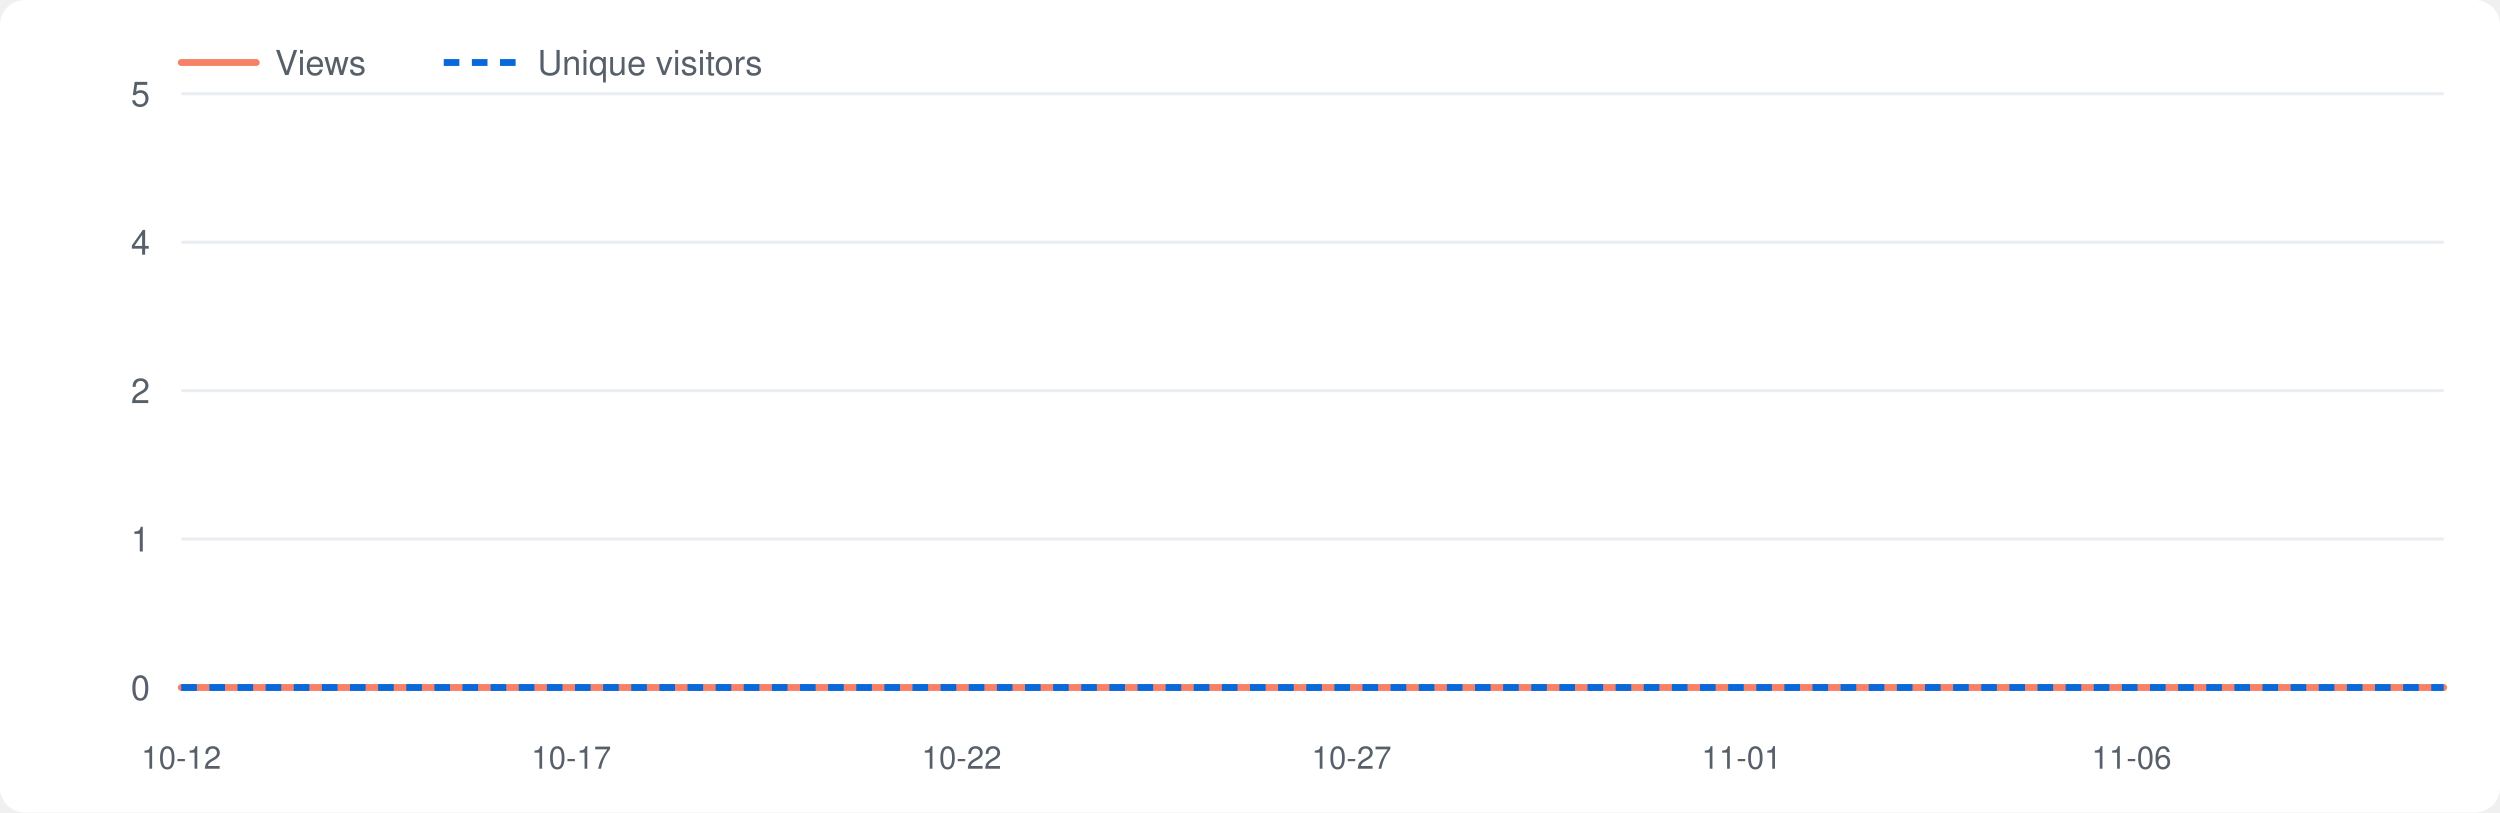
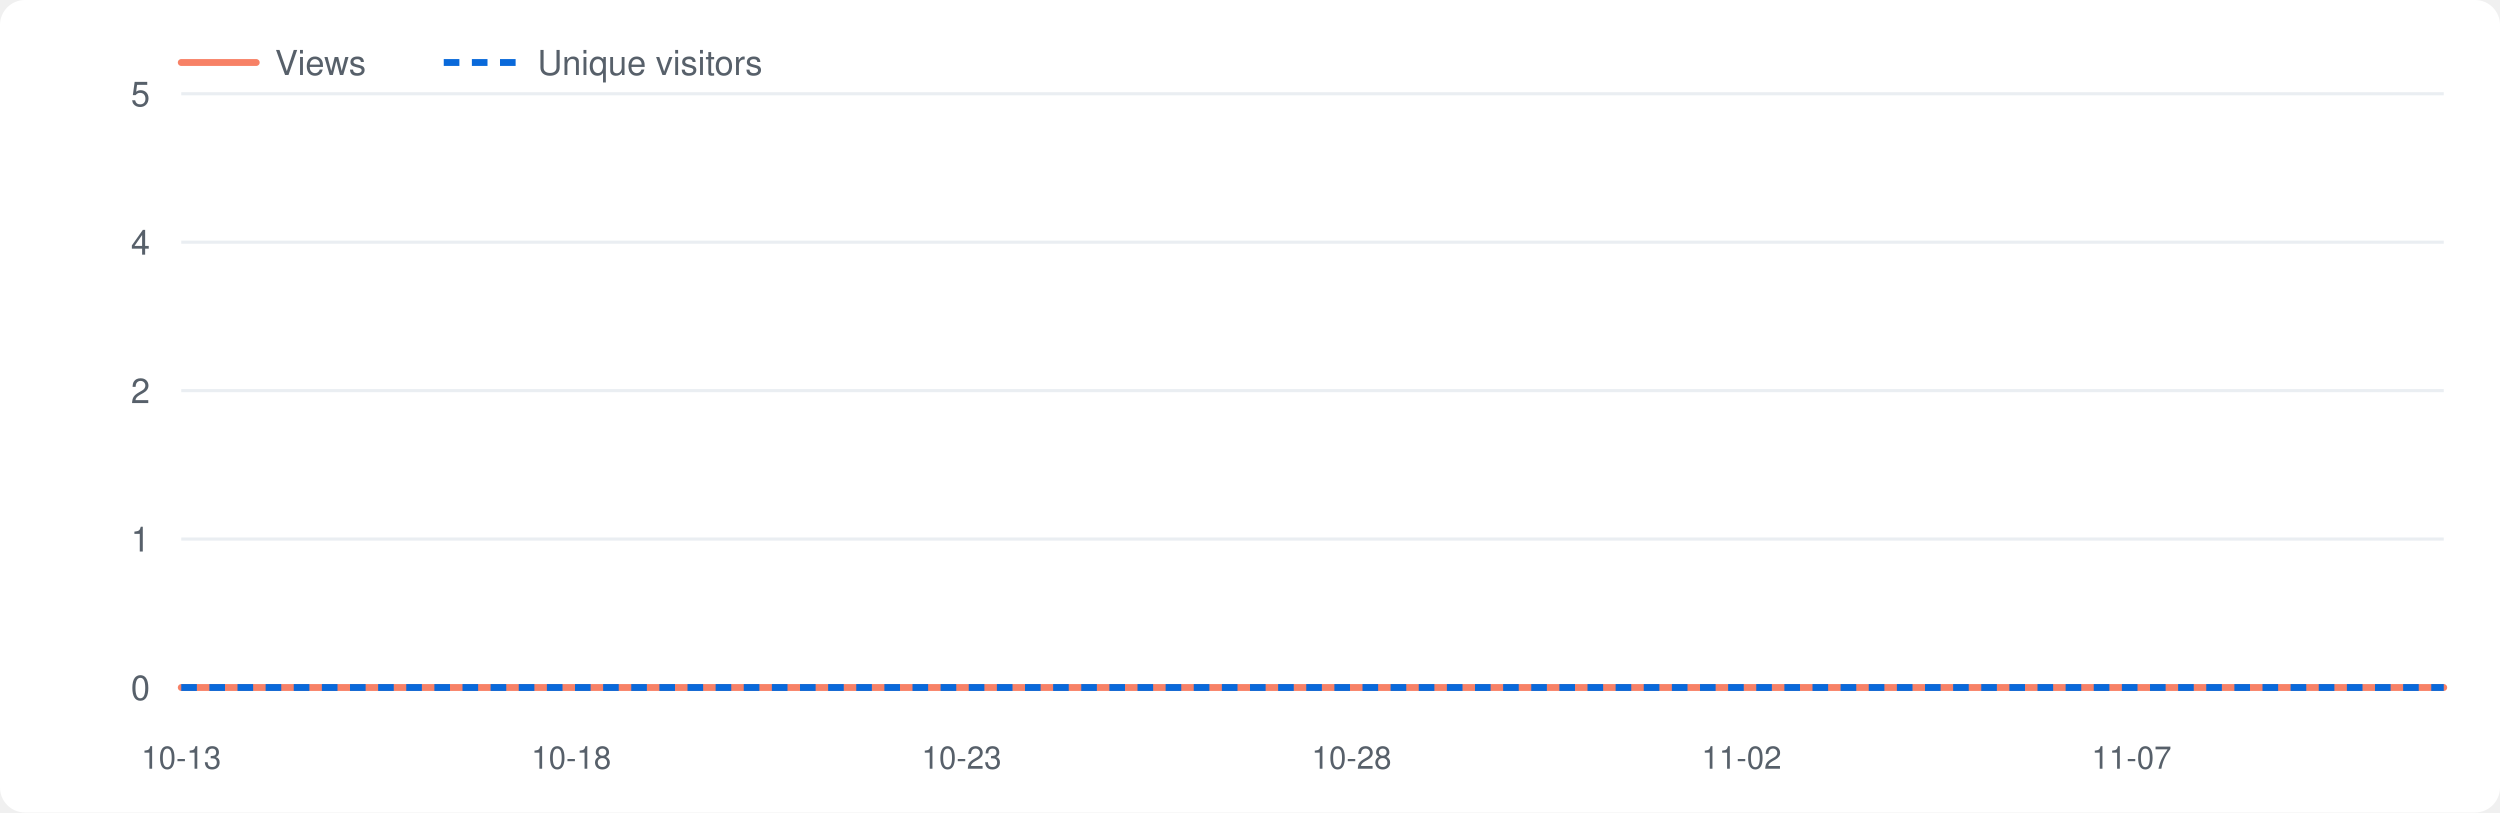
<svg xmlns="http://www.w3.org/2000/svg" viewBox="0 0 800 260" width="800" height="260" role="img" aria-label="Repository traffic">
  <style>.bg{fill:#fff}.grid{stroke:#eaeef2}.lbl{fill:#57606a}.v{fill:none;stroke:#f78166;stroke-width:2.2;stroke-linejoin:round;stroke-linecap:round}.u{fill:none;stroke:#0969da;stroke-width:2.2;stroke-dasharray:5 4;stroke-linejoin:round}@media(prefers-color-scheme:dark){.bg{fill:#0d1117}.grid{stroke:#21262d}.lbl{fill:#8b949e}.v{stroke:#ff7b72}.u{stroke:#58a6ff}}</style>
  <rect class="bg" x="0" y="0" width="800" height="260" rx="8" />
  <line class="grid" x1="58" y1="220.0" x2="782" y2="220.0" />
  <text class="lbl" x="48" y="224.0" font-size="11" font-family="-apple-system,Segoe UI,Helvetica,Arial,sans-serif" text-anchor="end">0</text>
  <line class="grid" x1="58" y1="172.5" x2="782" y2="172.5" />
  <text class="lbl" x="48" y="176.5" font-size="11" font-family="-apple-system,Segoe UI,Helvetica,Arial,sans-serif" text-anchor="end">1</text>
  <line class="grid" x1="58" y1="125.0" x2="782" y2="125.0" />
  <text class="lbl" x="48" y="129.0" font-size="11" font-family="-apple-system,Segoe UI,Helvetica,Arial,sans-serif" text-anchor="end">2</text>
  <line class="grid" x1="58" y1="77.5" x2="782" y2="77.5" />
  <text class="lbl" x="48" y="81.5" font-size="11" font-family="-apple-system,Segoe UI,Helvetica,Arial,sans-serif" text-anchor="end">4</text>
  <line class="grid" x1="58" y1="30.0" x2="782" y2="30.0" />
  <text class="lbl" x="48" y="34.0" font-size="11" font-family="-apple-system,Segoe UI,Helvetica,Arial,sans-serif" text-anchor="end">5</text>
-   <text class="lbl" x="58.0" y="246" font-size="10" font-family="-apple-system,Segoe UI,Helvetica,Arial,sans-serif" text-anchor="middle">10-12</text>
-   <text class="lbl" x="182.8" y="246" font-size="10" font-family="-apple-system,Segoe UI,Helvetica,Arial,sans-serif" text-anchor="middle">10-17</text>
-   <text class="lbl" x="307.7" y="246" font-size="10" font-family="-apple-system,Segoe UI,Helvetica,Arial,sans-serif" text-anchor="middle">10-22</text>
-   <text class="lbl" x="432.5" y="246" font-size="10" font-family="-apple-system,Segoe UI,Helvetica,Arial,sans-serif" text-anchor="middle">10-27</text>
-   <text class="lbl" x="557.3" y="246" font-size="10" font-family="-apple-system,Segoe UI,Helvetica,Arial,sans-serif" text-anchor="middle">11-01</text>
-   <text class="lbl" x="682.1" y="246" font-size="10" font-family="-apple-system,Segoe UI,Helvetica,Arial,sans-serif" text-anchor="middle">11-06</text>
+   <text class="lbl" x="58.0" y="246" font-size="10" font-family="-apple-system,Segoe UI,Helvetica,Arial,sans-serif" text-anchor="middle">10-13</text>
+   <text class="lbl" x="182.8" y="246" font-size="10" font-family="-apple-system,Segoe UI,Helvetica,Arial,sans-serif" text-anchor="middle">10-18</text>
+   <text class="lbl" x="307.7" y="246" font-size="10" font-family="-apple-system,Segoe UI,Helvetica,Arial,sans-serif" text-anchor="middle">10-23</text>
+   <text class="lbl" x="432.5" y="246" font-size="10" font-family="-apple-system,Segoe UI,Helvetica,Arial,sans-serif" text-anchor="middle">10-28</text>
+   <text class="lbl" x="557.3" y="246" font-size="10" font-family="-apple-system,Segoe UI,Helvetica,Arial,sans-serif" text-anchor="middle">11-02</text>
+   <text class="lbl" x="682.1" y="246" font-size="10" font-family="-apple-system,Segoe UI,Helvetica,Arial,sans-serif" text-anchor="middle">11-07</text>
  <polyline class="v" points="58.0,220.0 83.0,220.0 107.9,220.0 132.9,220.0 157.9,220.0 182.8,220.0 207.8,220.0 232.8,220.0 257.7,220.0 282.7,220.0 307.7,220.0 332.6,220.0 357.6,220.0 382.6,220.0 407.5,220.0 432.5,220.0 457.4,220.0 482.4,220.0 507.4,220.0 532.3,220.0 557.3,220.0 582.3,220.0 607.2,220.0 632.2,220.0 657.2,220.0 682.1,220.0 707.1,220.0 732.1,220.0 757.0,220.0 782.0,220.0" />
  <polyline class="u" points="58.0,220.0 83.0,220.0 107.9,220.0 132.9,220.0 157.9,220.0 182.8,220.0 207.8,220.0 232.8,220.0 257.7,220.0 282.7,220.0 307.7,220.0 332.6,220.0 357.6,220.0 382.6,220.0 407.5,220.0 432.5,220.0 457.4,220.0 482.4,220.0 507.4,220.0 532.3,220.0 557.3,220.0 582.3,220.0 607.2,220.0 632.2,220.0 657.2,220.0 682.1,220.0 707.1,220.0 732.1,220.0 757.0,220.0 782.0,220.0" />
  <line class="v" x1="58" y1="20" x2="82" y2="20" />
  <text class="lbl" x="88" y="24" font-size="11" font-family="-apple-system,Segoe UI,Helvetica,Arial,sans-serif">Views</text>
  <line class="u" x1="142" y1="20" x2="166" y2="20" />
  <text class="lbl" x="172" y="24" font-size="11" font-family="-apple-system,Segoe UI,Helvetica,Arial,sans-serif">Unique visitors</text>
</svg>
